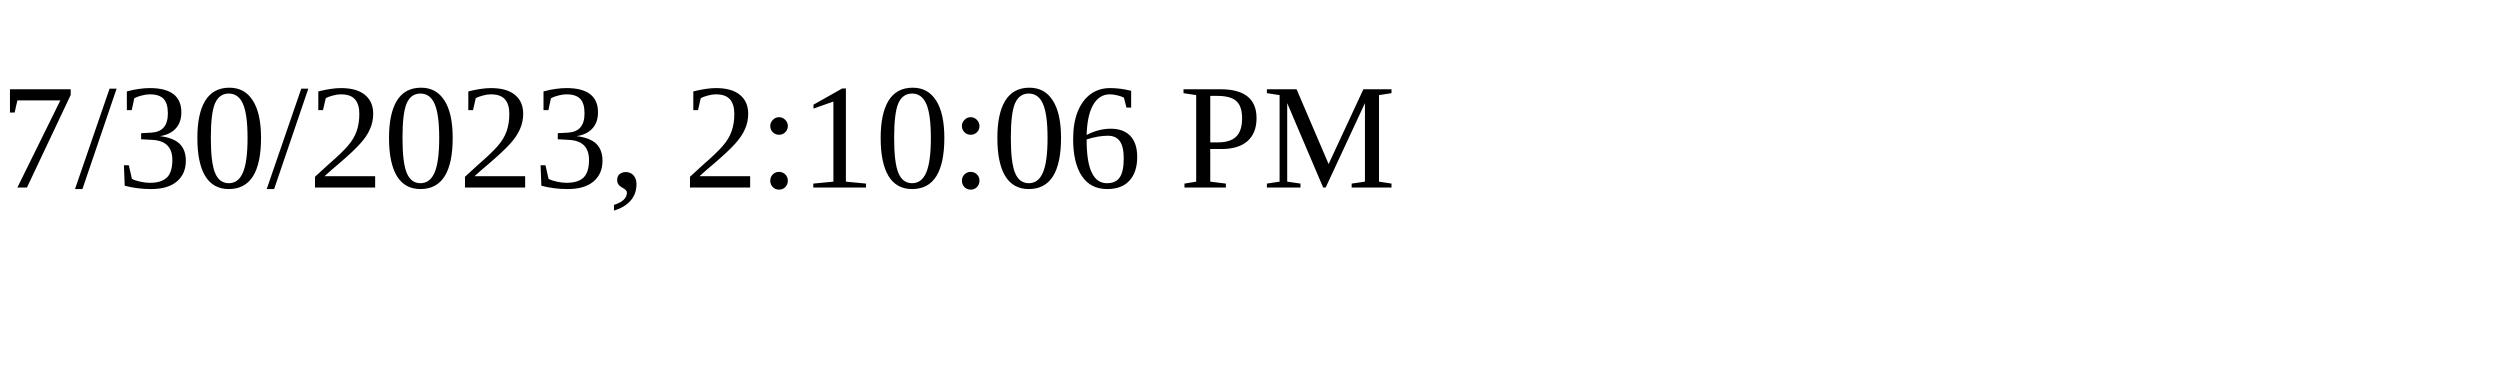
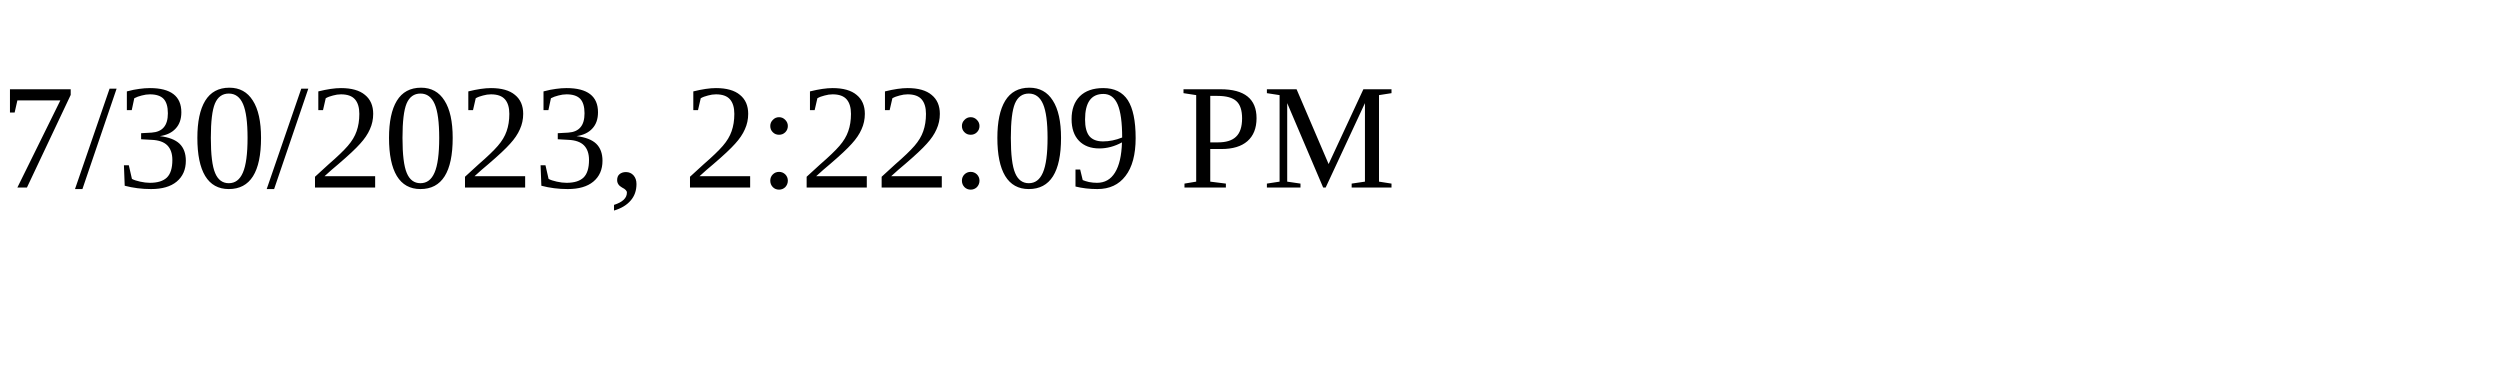
<svg xmlns="http://www.w3.org/2000/svg" height="30" width="200">
-   <text x="0" y="15">7/30/2023, 2:10:06 PM</text>
+   <text x="0" y="15">7/30/2023, 2:22:09 PM</text>
</svg>
